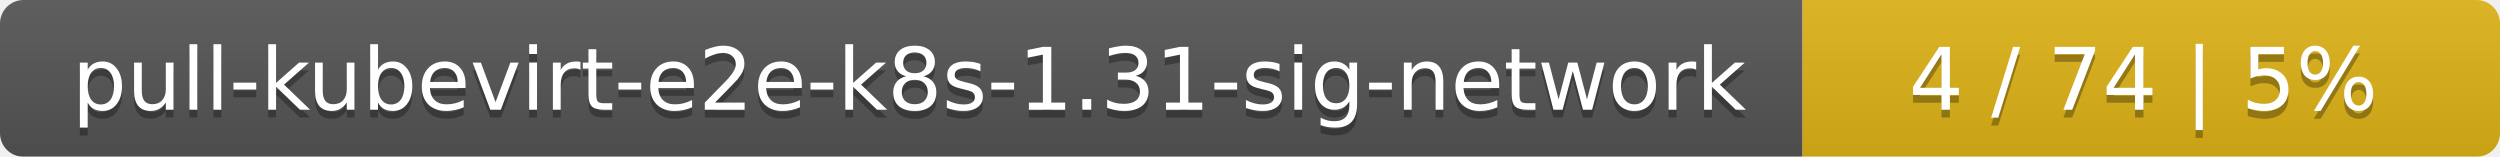
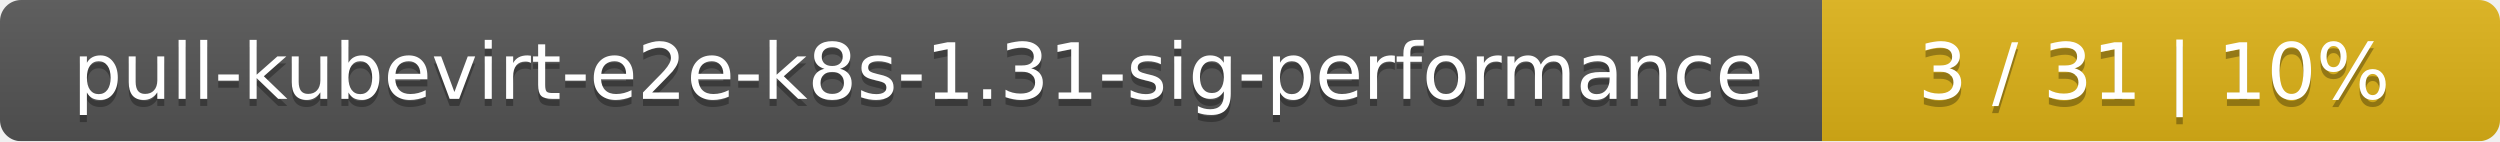
- <svg xmlns="http://www.w3.org/2000/svg" width="319" height="20">
+ <svg xmlns="http://www.w3.org/2000/svg" width="354" height="20">
  <linearGradient id="smooth" x2="0" y2="100%">
    <stop offset="0" stop-color="#bbb" stop-opacity=".1" />
    <stop offset="1" stop-opacity=".1" />
  </linearGradient>
  <mask id="round">
-     <rect width="319" height="20" rx="3" fill="#fff" />
+     <rect width="354" height="20" rx="3" fill="#fff" />
  </mask>
  <g mask="url(#round)">
-     <rect width="230" height="20" fill="#555" />
-     <rect x="230" width="89" height="20" fill="#dfb317" />
-     <rect width="319" height="20" fill="url(#smooth)" />
+     <rect width="258" height="20" fill="#555" />
+     <rect x="258" width="96" height="20" fill="#dfb317" />
+     <rect width="354" height="20" fill="url(#smooth)" />
  </g>
  <g fill="#fff" text-anchor="middle" font-family="DejaVu Sans,Verdana,Geneva,sans-serif" font-size="11">
-     <text x="116" y="15" fill="#010101" fill-opacity=".3">pull-kubevirt-e2e-k8s-1.31-sig-network</text>
-     <text x="116" y="14">pull-kubevirt-e2e-k8s-1.31-sig-network</text>
-     <text x="273.5" y="15" fill="#010101" fill-opacity=".3">4 / 74    |    5%</text>
-     <text x="273.5" y="14">4 / 74    |    5%</text>
+     <text x="130" y="15" fill="#010101" fill-opacity=".3">pull-kubevirt-e2e-k8s-1.31-sig-performance</text>
+     <text x="130" y="14">pull-kubevirt-e2e-k8s-1.31-sig-performance</text>
+     <text x="305" y="15" fill="#010101" fill-opacity=".3">3 / 31    |    10%</text>
+     <text x="305" y="14">3 / 31    |    10%</text>
  </g>
</svg>
